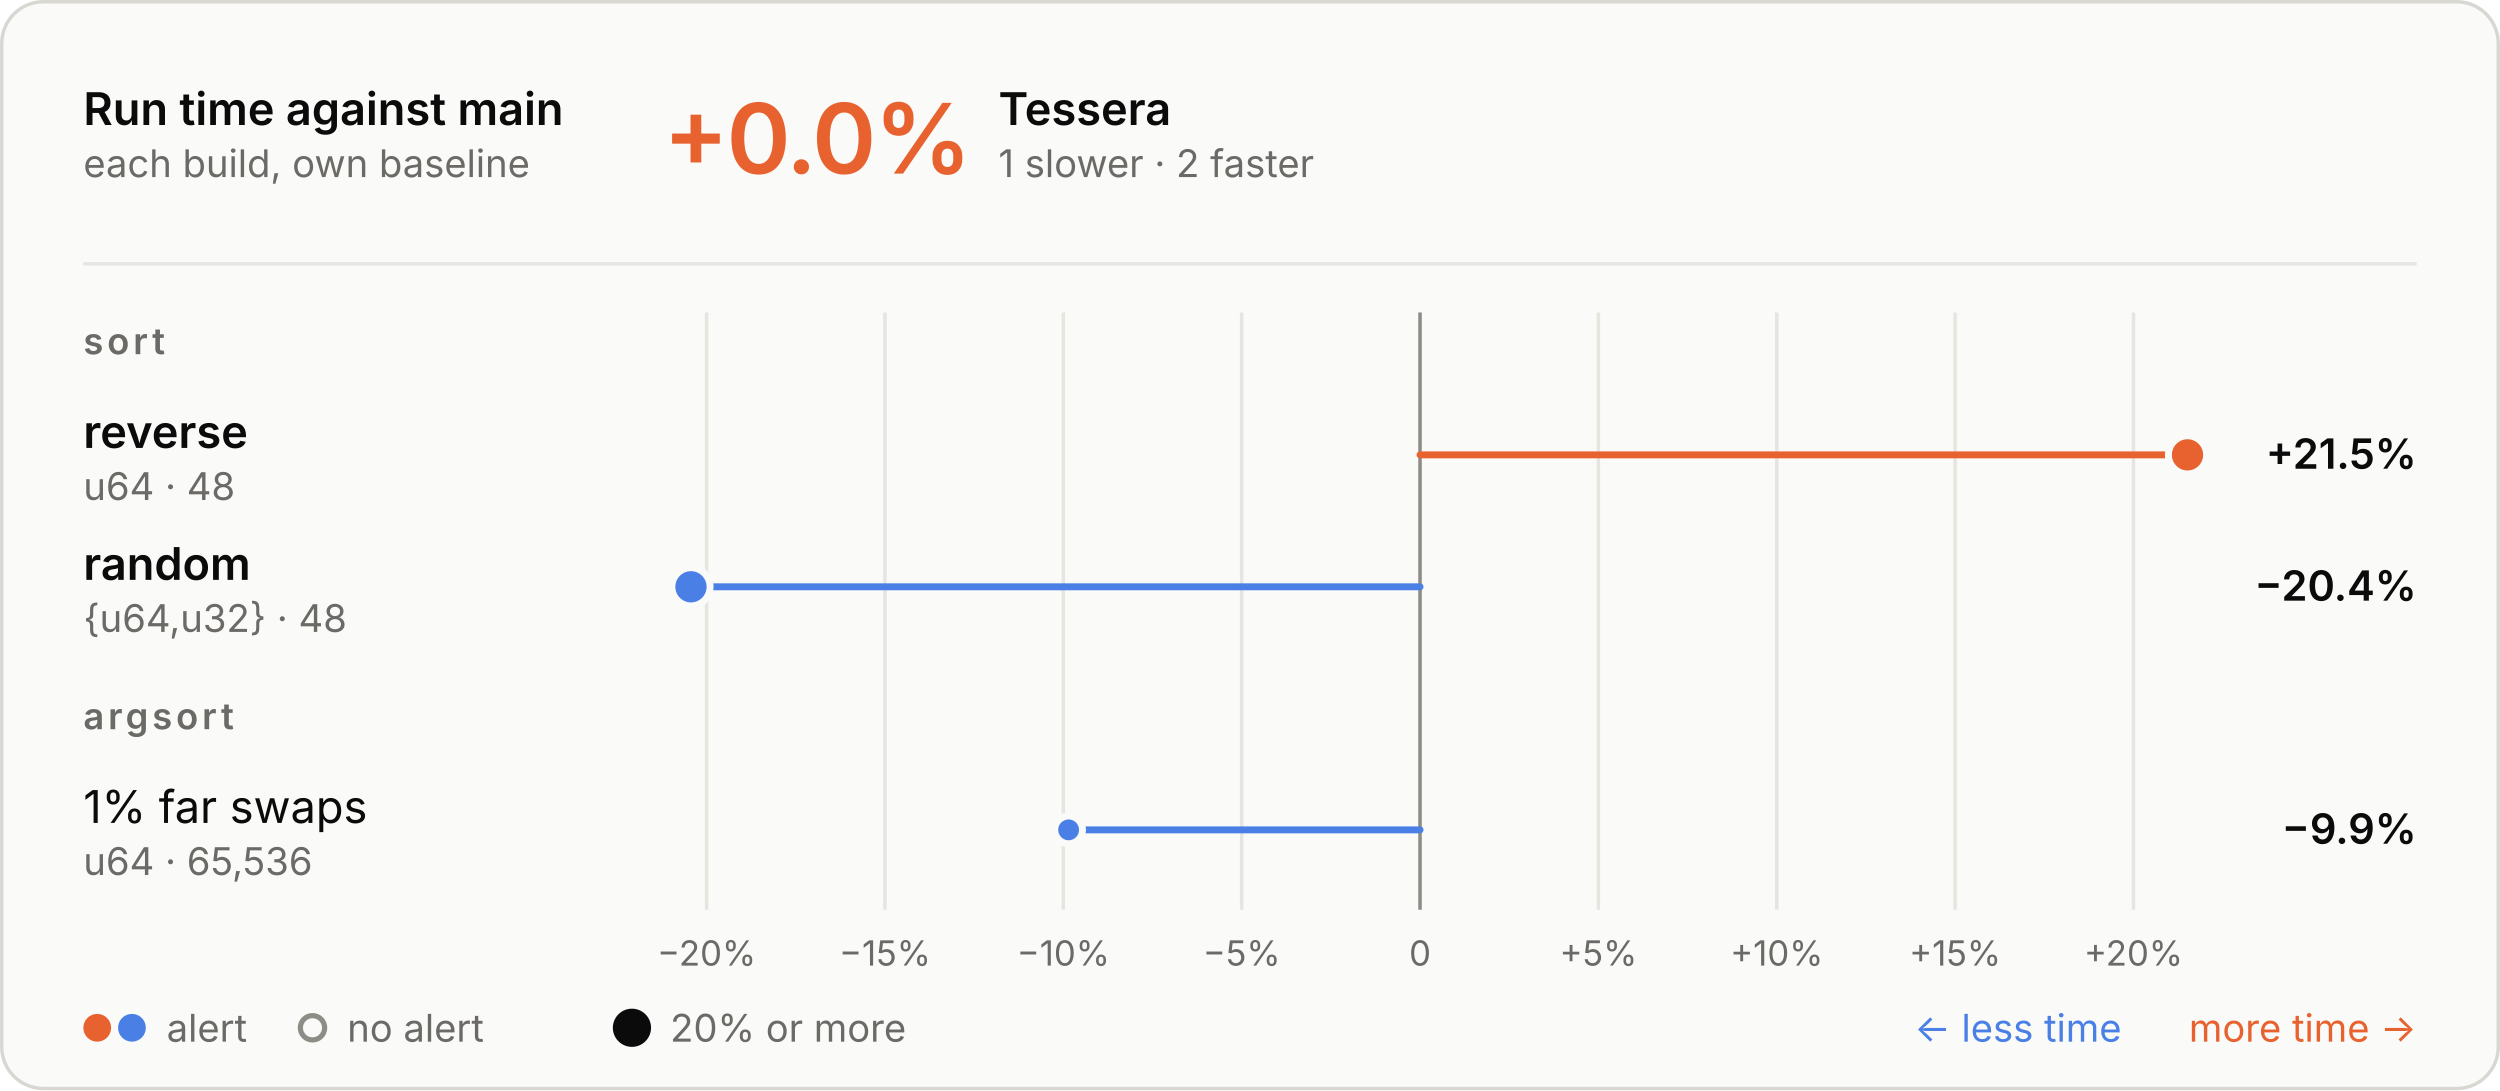
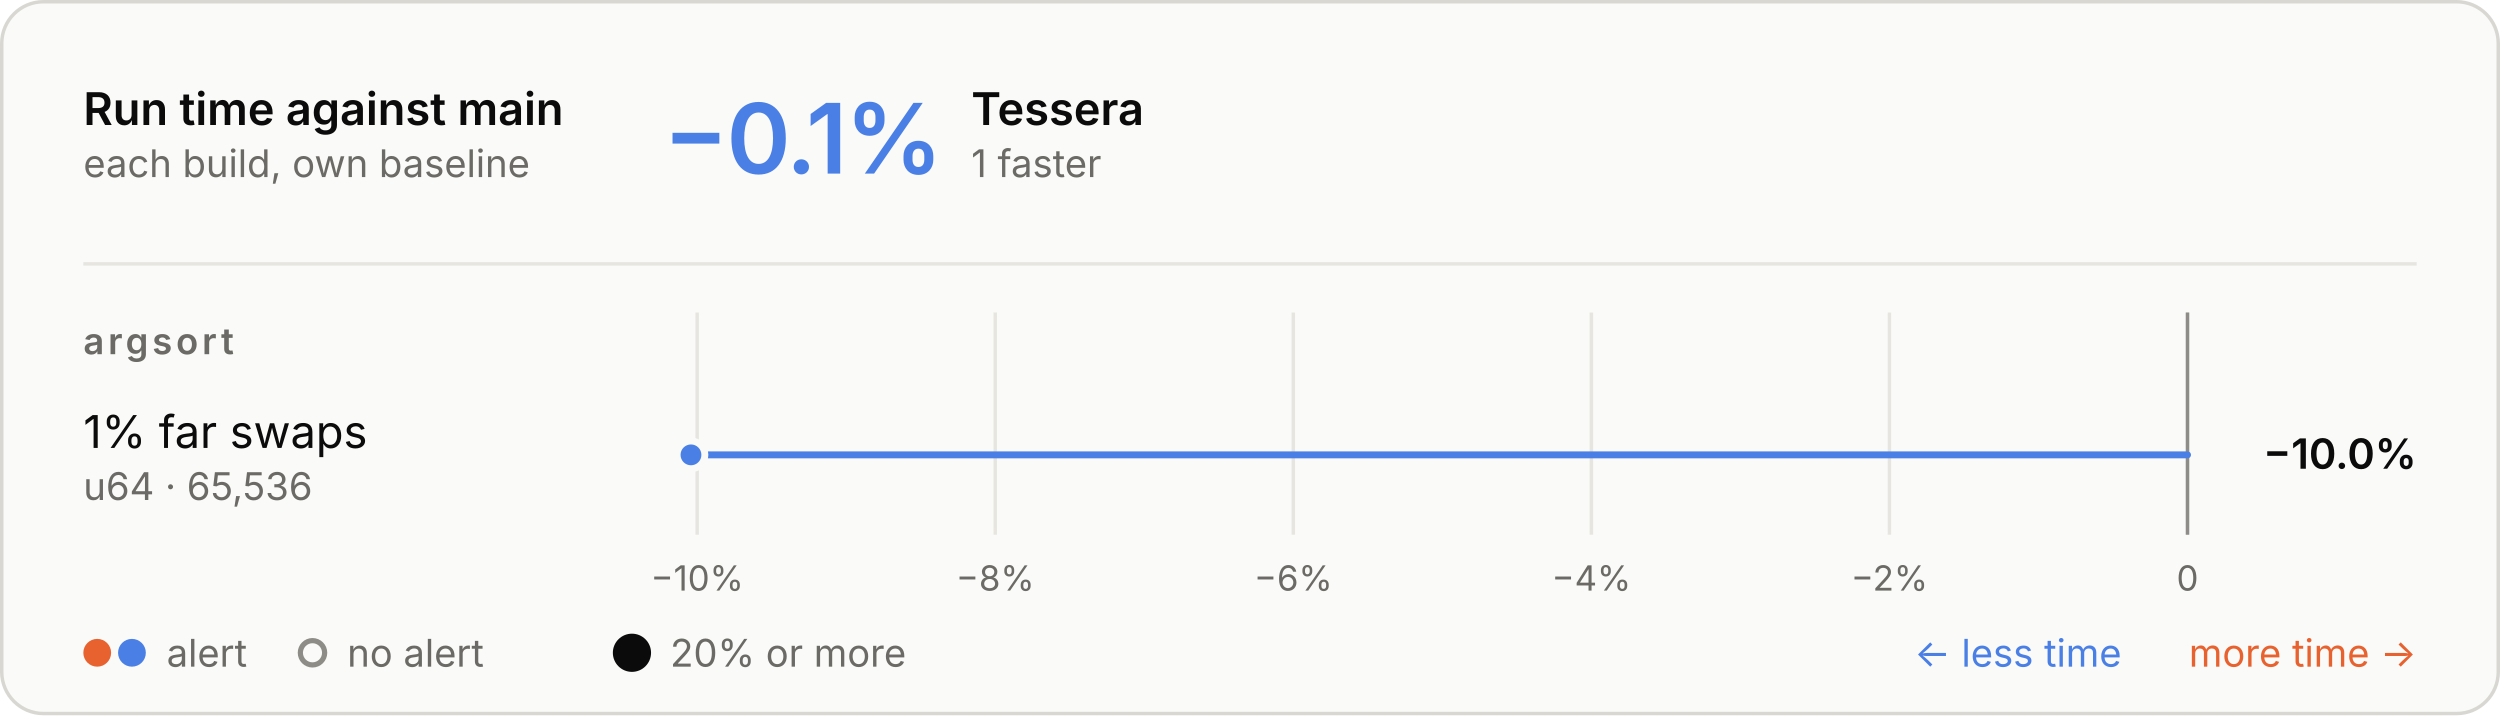
- <svg xmlns="http://www.w3.org/2000/svg" aria-describedby="d" aria-labelledby="t" role="img" style="font-family:Inter, -apple-system, BlinkMacSystemFont, &quot;Segoe UI&quot;, Helvetica, Arial, sans-serif;font-size:13px;background:none" viewBox="0 0 720 314" height="314" width="720" text-anchor="middle" font-size="10" font-family="system-ui, sans-serif" fill="currentColor" class="benchmark-figure">
+ <svg xmlns="http://www.w3.org/2000/svg" aria-describedby="d" aria-labelledby="t" role="img" style="font-family:Inter, -apple-system, BlinkMacSystemFont, &quot;Segoe UI&quot;, Helvetica, Arial, sans-serif;font-size:13px;background:none" viewBox="0 0 720 206" height="206" width="720" text-anchor="middle" font-size="10" font-family="system-ui, sans-serif" fill="currentColor" class="benchmark-figure">
  <style>:where(.benchmark-figure) {
  --plot-background: white;
  display: block;
  height: auto;
  height: intrinsic;
  max-width: 100%;
}
:where(.benchmark-figure text),
:where(.benchmark-figure tspan) {
  white-space: pre;
}</style>
  <g class="figure-fill-panel figure-stroke-border" stroke="#d8d7d2" fill="#fafaf8" aria-label="rect">
-     <rect rx="12" height="313" width="719" y="0.5" x="0.5" />
+     <rect rx="12" height="205" width="719" y="0.5" x="0.5" />
  </g>
  <style>
    .benchmark-figure { font-feature-settings: "tnum", "cv11"; }
    .benchmark-figure [font-size="10.5"] { letter-spacing: 1.1px; }
    .benchmark-figure [font-size="28"] { font-feature-settings: "pnum"; letter-spacing: -.6px; }
    @media (prefers-color-scheme: dark) { .benchmark-figure .figure-fill-panel { fill: #1e1e1d; }
.benchmark-figure .figure-fill-muted { fill: #a3a29b; }
.benchmark-figure .figure-fill-ink { fill: #e8e7e3; }
.benchmark-figure .figure-stroke-border { stroke: #3a3a37; }
.benchmark-figure .figure-stroke-rule { stroke: #30302e; }
.benchmark-figure .figure-stroke-axis { stroke: #6f6e69; }
.benchmark-figure .figure-stroke-panel { stroke: #1e1e1d; } }
    html:not(.dark) .benchmark-figure .figure-fill-panel { fill: #fafaf8; }
html.dark .benchmark-figure .figure-fill-panel { fill: #1e1e1d; }
html:not(.dark) .benchmark-figure .figure-fill-muted { fill: #6b6a66; }
html.dark .benchmark-figure .figure-fill-muted { fill: #a3a29b; }
html:not(.dark) .benchmark-figure .figure-fill-ink { fill: #0b0b0b; }
html.dark .benchmark-figure .figure-fill-ink { fill: #e8e7e3; }
html:not(.dark) .benchmark-figure .figure-stroke-border { stroke: #d8d7d2; }
html.dark .benchmark-figure .figure-stroke-border { stroke: #3a3a37; }
html:not(.dark) .benchmark-figure .figure-stroke-rule { stroke: #e6e5e0; }
html.dark .benchmark-figure .figure-stroke-rule { stroke: #30302e; }
html:not(.dark) .benchmark-figure .figure-stroke-axis { stroke: #8d8c86; }
html.dark .benchmark-figure .figure-stroke-axis { stroke: #6f6e69; }
html:not(.dark) .benchmark-figure .figure-stroke-panel { stroke: #fafaf8; }
html.dark .benchmark-figure .figure-stroke-panel { stroke: #1e1e1d; }
  </style>
  <g class="figure-stroke-rule" stroke="#e6e5e0" aria-hidden="true" aria-label="x-grid">
-     <line y2="262" y1="90" x2="203.5" x1="203.5" />
-     <line y2="262" y1="90" x2="254.868" x1="254.868" />
-     <line y2="262" y1="90" x2="306.236" x1="306.236" />
-     <line y2="262" y1="90" x2="357.603" x1="357.603" />
-     <line y2="262" y1="90" x2="408.971" x1="408.971" />
-     <line y2="262" y1="90" x2="460.338" x1="460.338" />
-     <line y2="262" y1="90" x2="511.706" x1="511.706" />
-     <line y2="262" y1="90" x2="563.074" x1="563.074" />
-     <line y2="262" y1="90" x2="614.441" x1="614.441" />
+     <line y2="154" y1="90" x2="200.783" x1="200.783" />
+     <line y2="154" y1="90" x2="286.626" x1="286.626" />
+     <line y2="154" y1="90" x2="372.47" x1="372.47" />
+     <line y2="154" y1="90" x2="458.313" x1="458.313" />
+     <line y2="154" y1="90" x2="544.157" x1="544.157" />
+     <line y2="154" y1="90" x2="630" x1="630" />
  </g>
  <g class="figure-stroke-axis" stroke="#8d8c86" aria-label="rule">
-     <line y2="262" y1="90" x2="408.971" x1="408.971" />
+     <line y2="154" y1="90" x2="630" x1="630" />
  </g>
  <g class="figure-fill-muted" transform="translate(0,9)" font-variant="tabular-nums" font-size="10" fill="#6b6a66" aria-label="x-axis tick label">
-     <text transform="translate(203.5005,262)" y="0.71em">−20%</text>
-     <text transform="translate(254.8681,262)" y="0.71em">−15%</text>
-     <text transform="translate(306.2357,262)" y="0.71em">−10%</text>
-     <text transform="translate(357.6033,262)" y="0.71em">−5%</text>
-     <text transform="translate(408.9709,262)" y="0.71em">0</text>
-     <text transform="translate(460.3385,262)" y="0.71em">+5%</text>
-     <text transform="translate(511.7061,262)" y="0.71em">+10%</text>
-     <text transform="translate(563.0737,262)" y="0.71em">+15%</text>
-     <text transform="translate(614.4413,262)" y="0.71em">+20%</text>
+     <text transform="translate(200.7831,154)" y="0.71em">−10%</text>
+     <text transform="translate(286.6265,154)" y="0.71em">−8%</text>
+     <text transform="translate(372.4699,154)" y="0.71em">−6%</text>
+     <text transform="translate(458.3132,154)" y="0.71em">−4%</text>
+     <text transform="translate(544.1566,154)" y="0.71em">−2%</text>
+     <text transform="translate(630,154)" y="0.71em">0</text>
  </g>
  <g stroke-linecap="round" stroke-width="2" aria-label="rule">
-     <line stroke="#e8622f" y2="131" y1="131" x2="630" x1="408.971" />
-     <line stroke="#4a80e6" y2="169" y1="169" x2="199" x1="408.971" />
-     <line stroke="#4a80e6" y2="239" y1="239" x2="307.761" x1="408.971" />
+     <line stroke="#4a80e6" y2="131" y1="131" x2="199" x1="630" />
  </g>
  <g class="figure-stroke-panel" stroke-width="2" stroke="#fafaf8" aria-label="dot">
-     <circle fill="#e8622f" r="5.5" cy="131" cx="630" />
-     <circle fill="#4a80e6" r="5.5" cy="169" cx="199" />
-     <circle fill="#4a80e6" r="4" cy="239" cx="307.761" />
+     <circle fill="#4a80e6" r="4" cy="131" cx="199" />
  </g>
  <g class="figure-fill-ink" font-weight="600" font-size="13" text-anchor="start" fill="#0b0b0b" aria-label="text">
    <text transform="translate(24,36)">Run time against main</text>
  </g>
  <g class="figure-fill-muted" font-weight="400" font-size="11" text-anchor="start" fill="#6b6a66" aria-label="text">
    <text transform="translate(24,51)">each build, own baseline</text>
  </g>
  <g class="figure-stroke-rule" stroke="#e6e5e0" aria-label="rule">
    <line y2="76" y1="76" x2="696" x1="24" />
  </g>
-   <g font-weight="600" font-size="28" text-anchor="start" fill="#e8622f" aria-label="text">
-     <text transform="translate(191,50)">+0.0%</text>
+   <g font-weight="600" font-size="28" text-anchor="start" fill="#4a80e6" aria-label="text">
+     <text transform="translate(191,50)">−0.1%</text>
  </g>
  <g class="figure-fill-ink" font-weight="600" font-size="13" text-anchor="start" fill="#0b0b0b" aria-label="text">
-     <text transform="translate(287.56,36)">Tessera</text>
+     <text transform="translate(279.72,36)">Tessera</text>
  </g>
  <g class="figure-fill-muted" font-weight="400" font-size="11" text-anchor="start" fill="#6b6a66" aria-label="text">
-     <text transform="translate(287.56,51)">1 slower · 2 faster</text>
+     <text transform="translate(279.72,51)">1 faster</text>
  </g>
  <g class="figure-fill-muted" font-weight="600" font-size="10.5" text-anchor="start" fill="#6b6a66" aria-label="text">
-     <text transform="translate(24,102)">sort</text>
+     <text transform="translate(24,102)">argsort</text>
  </g>
-   <g class="figure-fill-ink" font-weight="600" font-size="13" text-anchor="start" fill="#0b0b0b" aria-label="text">
-     <text transform="translate(24,129)">reverse</text>
+   <g class="figure-fill-ink" font-weight="400" font-size="13" text-anchor="start" fill="#0b0b0b" aria-label="text">
+     <text transform="translate(24,129)">1% far swaps</text>
  </g>
  <g class="figure-fill-muted" font-weight="400" font-size="11" text-anchor="start" fill="#6b6a66" aria-label="text">
-     <text transform="translate(24,144)">u64 · 48</text>
+     <text transform="translate(24,144)">u64 · 65,536</text>
  </g>
  <g class="figure-fill-ink" font-weight="600" font-size="12" text-anchor="end" fill="#0b0b0b" aria-label="text">
-     <text transform="translate(696,135)">+21.5%</text>
+     <text transform="translate(696,135)">−10.0%</text>
  </g>
-   <g class="figure-fill-ink" font-weight="600" font-size="13" text-anchor="start" fill="#0b0b0b" aria-label="text">
-     <text transform="translate(24,167)">random</text>
+   <g fill="#e8622f" aria-label="dot">
+     <circle r="4" cy="188" cx="28" />
+   </g>
+   <g fill="#4a80e6" aria-label="dot">
+     <circle r="4" cy="188" cx="38" />
  </g>
  <g class="figure-fill-muted" font-weight="400" font-size="11" text-anchor="start" fill="#6b6a66" aria-label="text">
-     <text transform="translate(24,182)">{u64,u32} · 48</text>
+     <text transform="translate(48,192)">alert</text>
  </g>
-   <g class="figure-fill-ink" font-weight="600" font-size="12" text-anchor="end" fill="#0b0b0b" aria-label="text">
-     <text transform="translate(696,173)">−20.4%</text>
-   </g>
-   <g class="figure-fill-muted" font-weight="600" font-size="10.5" text-anchor="start" fill="#6b6a66" aria-label="text">
-     <text transform="translate(24,210)">argsort</text>
-   </g>
-   <g class="figure-fill-ink" font-weight="400" font-size="13" text-anchor="start" fill="#0b0b0b" aria-label="text">
-     <text transform="translate(24,237)">1% far swaps</text>
+   <g class="figure-fill-panel figure-stroke-axis" stroke-width="1.5" stroke="#8d8c86" fill="#fafaf8" aria-label="dot">
+     <circle r="3.5" cy="188" cx="90" />
  </g>
  <g class="figure-fill-muted" font-weight="400" font-size="11" text-anchor="start" fill="#6b6a66" aria-label="text">
-     <text transform="translate(24,252)">u64 · 65,536</text>
+     <text transform="translate(100,192)">no alert</text>
  </g>
-   <g class="figure-fill-ink" font-weight="600" font-size="12" text-anchor="end" fill="#0b0b0b" aria-label="text">
-     <text transform="translate(696,243)">−9.9%</text>
-   </g>
-   <g fill="#e8622f" aria-label="dot">
-     <circle r="4" cy="296" cx="28" />
-   </g>
-   <g fill="#4a80e6" aria-label="dot">
-     <circle r="4" cy="296" cx="38" />
+   <g class="figure-fill-ink" fill="#0b0b0b" aria-label="dot">
+     <circle r="5.5" cy="188" cx="182" />
  </g>
  <g class="figure-fill-muted" font-weight="400" font-size="11" text-anchor="start" fill="#6b6a66" aria-label="text">
-     <text transform="translate(48,300)">alert</text>
-   </g>
-   <g class="figure-fill-panel figure-stroke-axis" stroke-width="1.5" stroke="#8d8c86" fill="#fafaf8" aria-label="dot">
-     <circle r="3.5" cy="296" cx="90" />
-   </g>
-   <g class="figure-fill-muted" font-weight="400" font-size="11" text-anchor="start" fill="#6b6a66" aria-label="text">
-     <text transform="translate(100,300)">no alert</text>
-   </g>
-   <g class="figure-fill-ink" fill="#0b0b0b" aria-label="dot">
-     <circle r="5.5" cy="296" cx="182" />
-   </g>
-   <g class="figure-fill-muted" font-weight="400" font-size="11" text-anchor="start" fill="#6b6a66" aria-label="text">
-     <text transform="translate(193,300)">20% or more</text>
+     <text transform="translate(193,192)">20% or more</text>
  </g>
  <g font-weight="400" font-size="11" text-anchor="end" fill="#e8622f" aria-label="text">
-     <text transform="translate(696,300)">more time →</text>
+     <text transform="translate(696,192)">more time →</text>
  </g>
  <g font-weight="400" font-size="11" text-anchor="end" fill="#4a80e6" aria-label="text">
-     <text transform="translate(611,300)">← less time</text>
+     <text transform="translate(611,192)">← less time</text>
  </g>
</svg>
